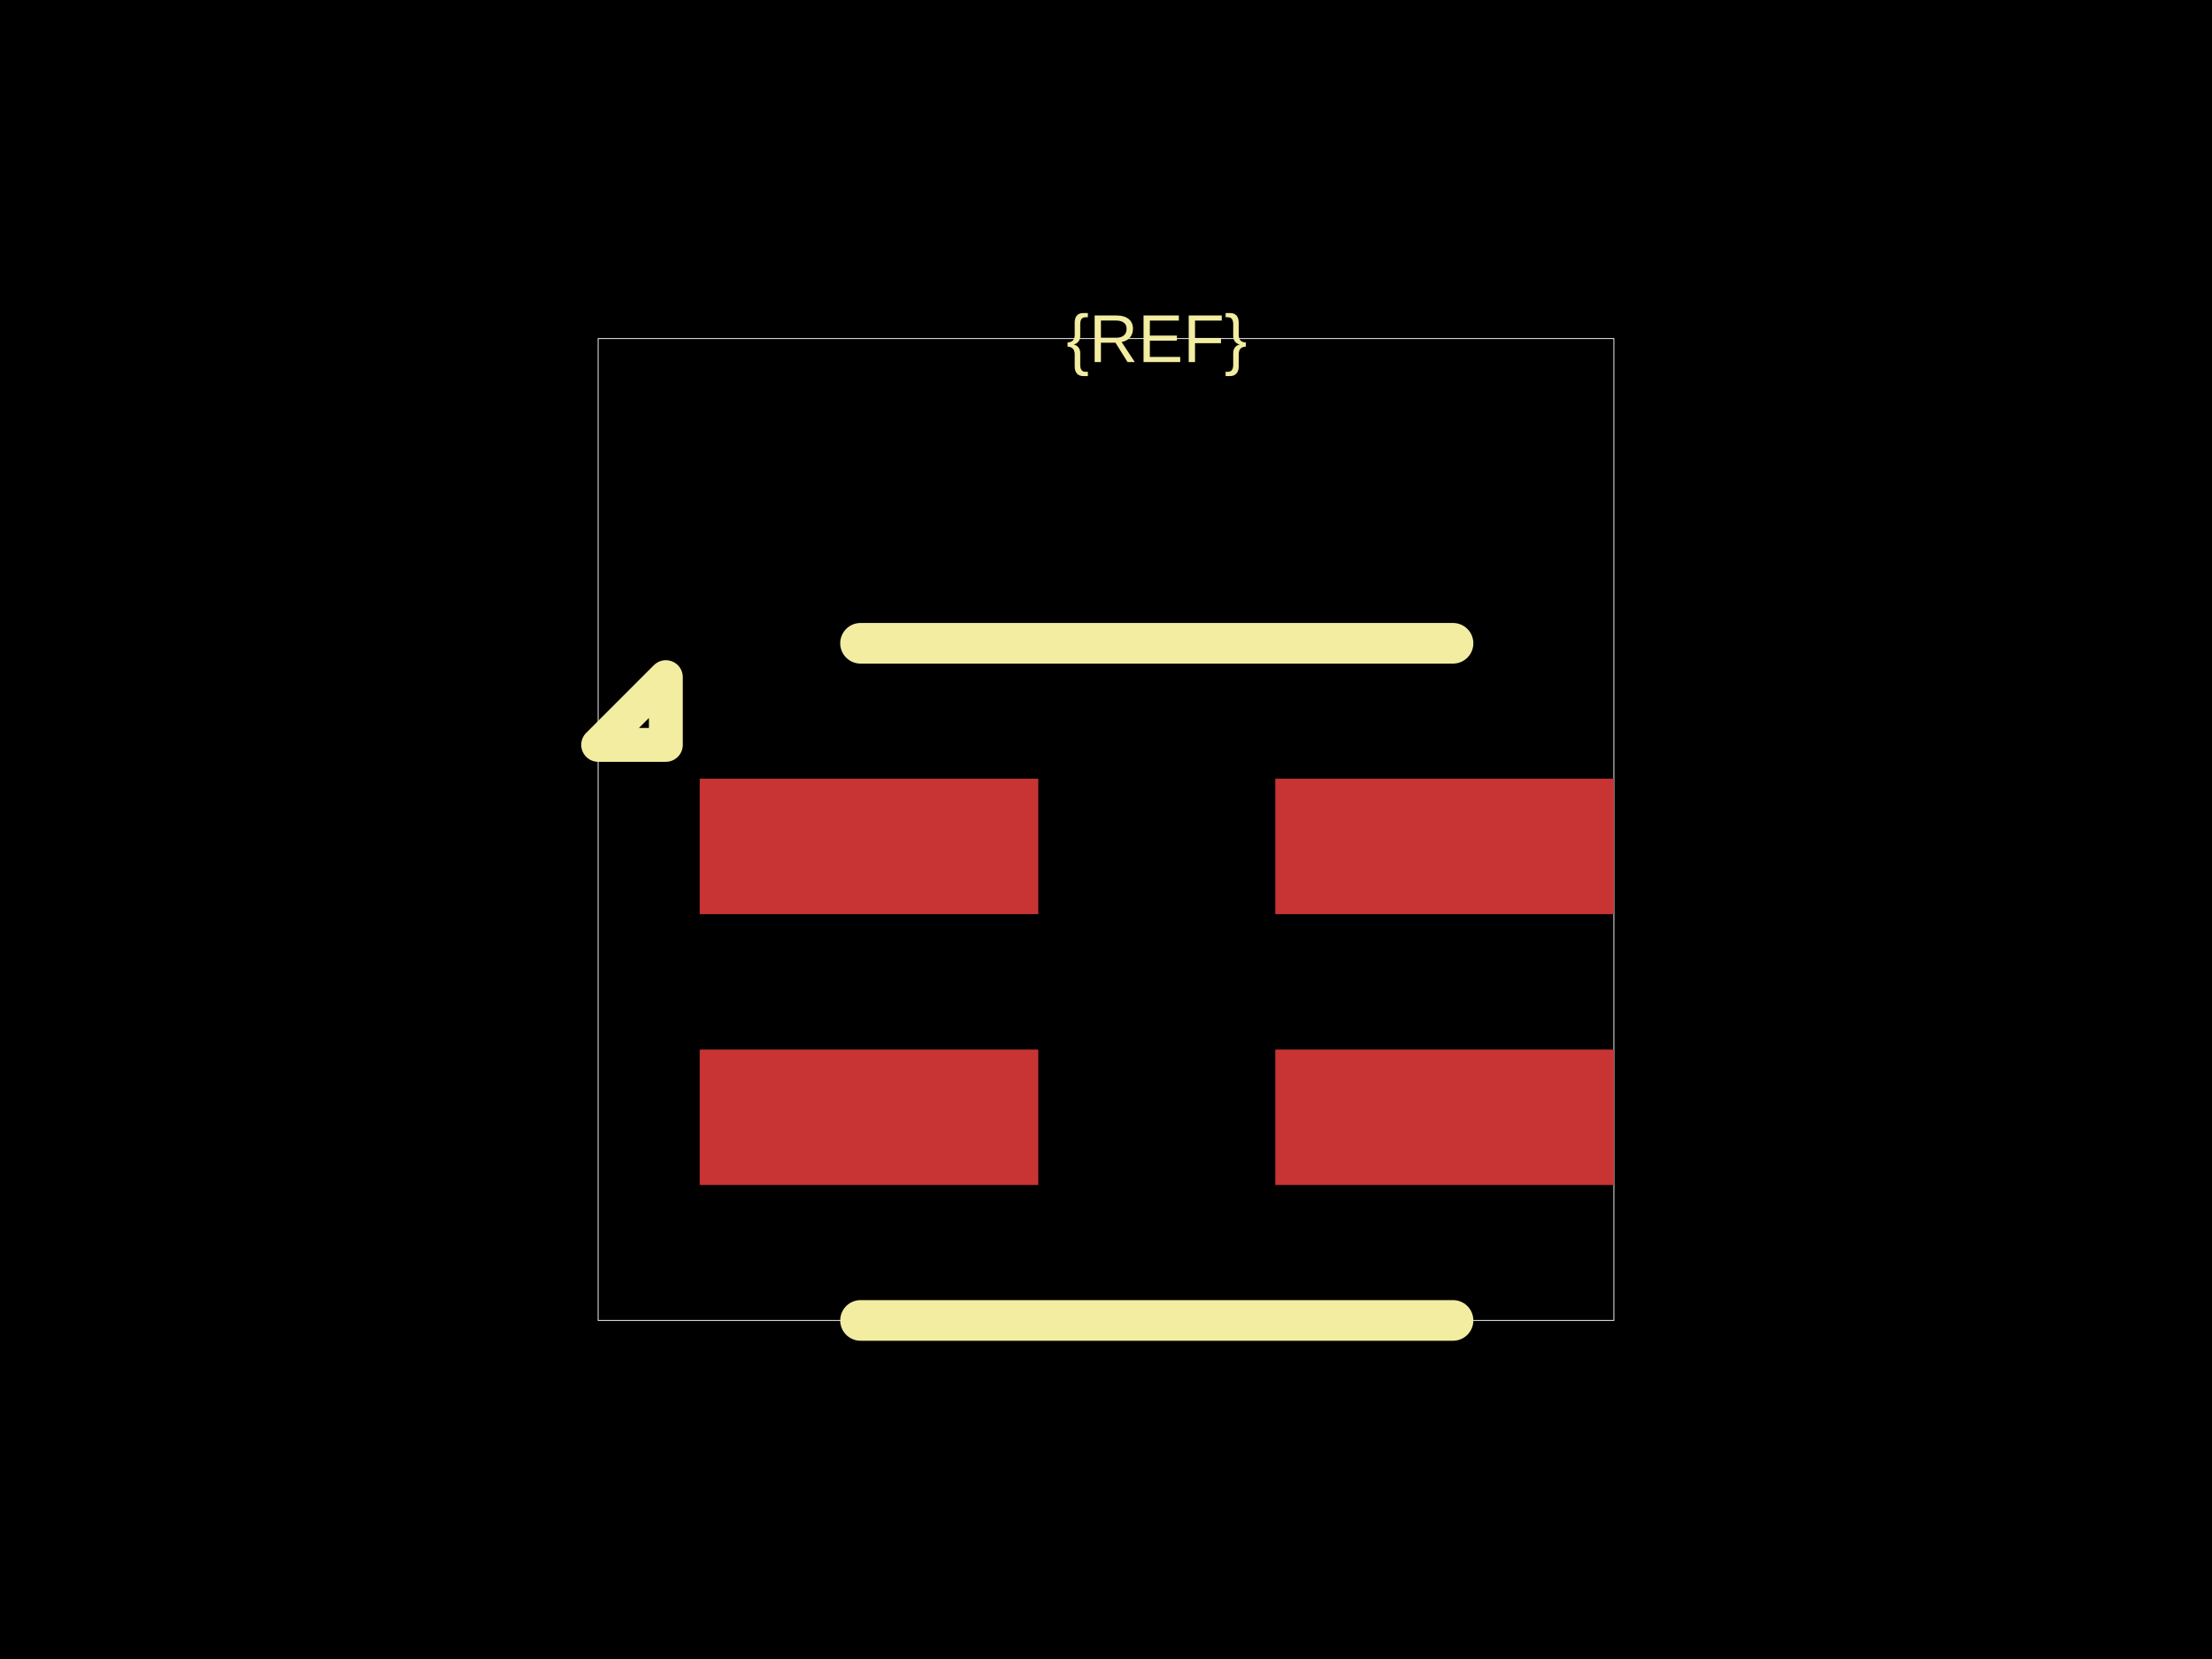
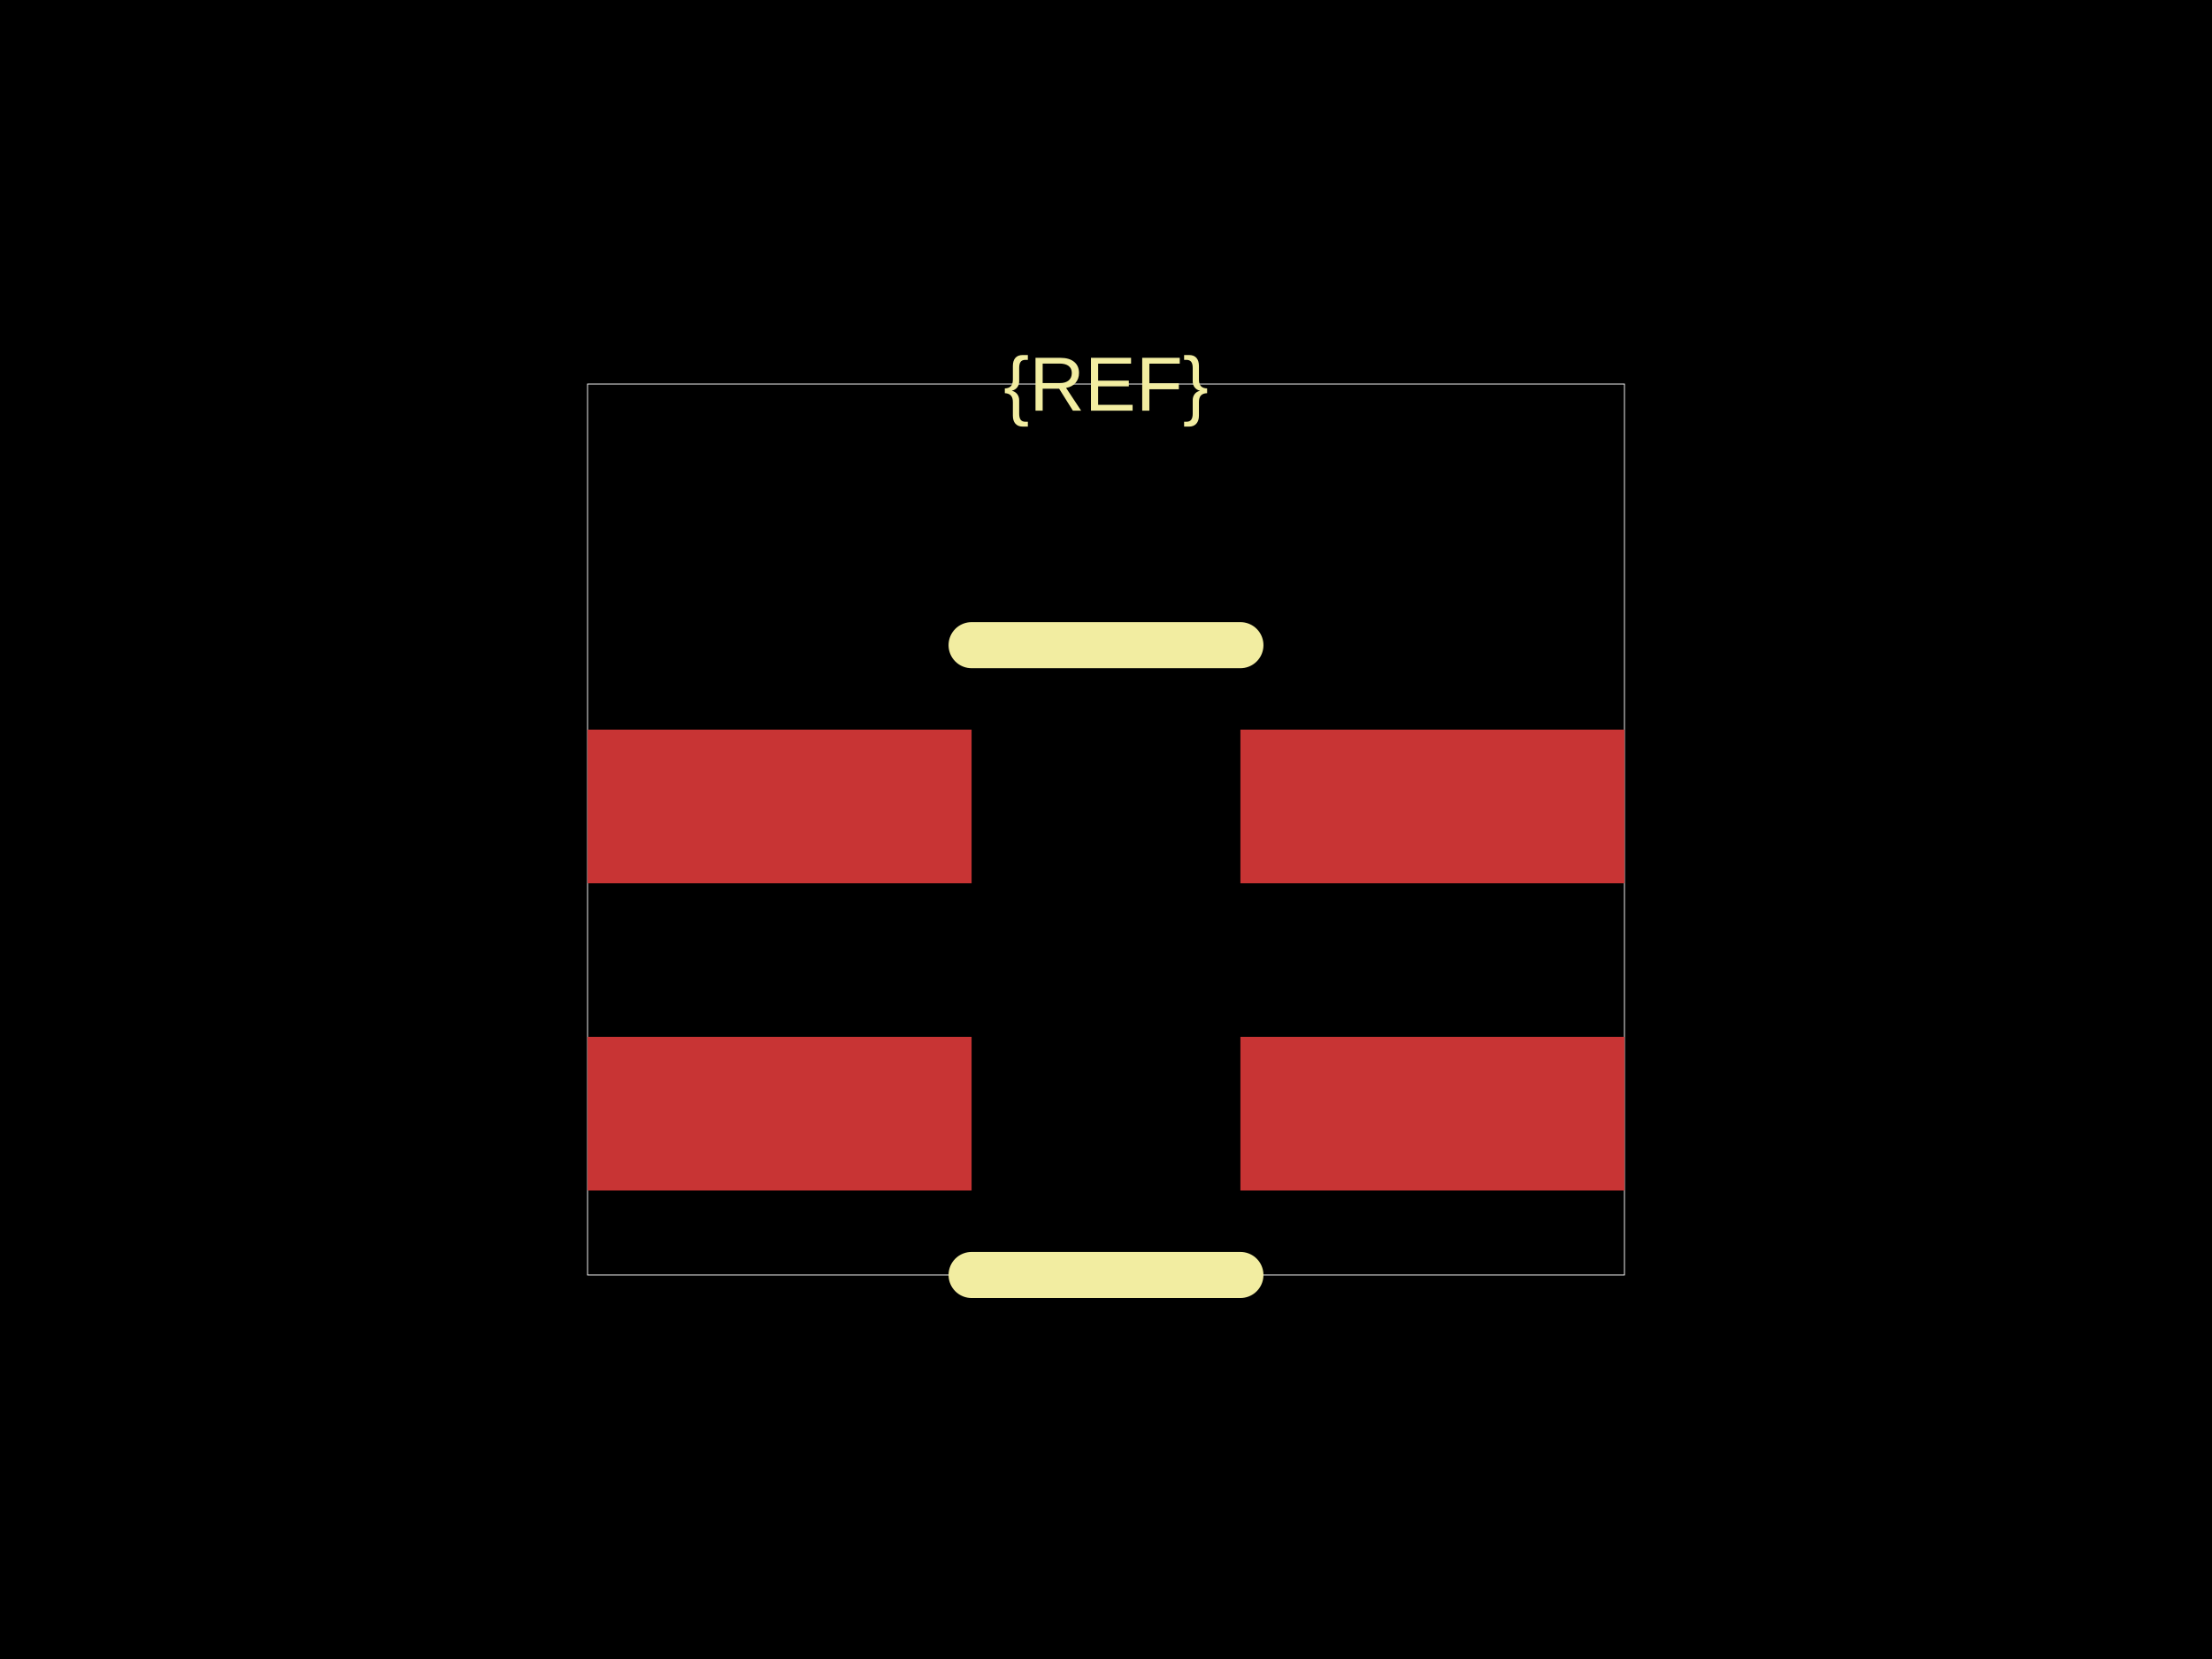
<svg xmlns="http://www.w3.org/2000/svg" width="800" height="600">
  <style />
  <rect class="boundary" x="0" y="0" fill="#000" width="800" height="600" data-type="pcb_background" data-pcb-layer="global" />
-   <rect class="pcb-boundary" fill="none" stroke="#fff" stroke-width="0.3" x="216.327" y="122.449" width="367.347" height="355.102" data-type="pcb_boundary" data-pcb-layer="global" />
-   <rect class="pcb-pad" fill="rgb(200, 52, 52)" x="253.061" y="281.633" width="122.449" height="48.98" data-type="pcb_smtpad" data-pcb-layer="top" />
-   <rect class="pcb-pad" fill="rgb(200, 52, 52)" x="253.061" y="379.592" width="122.449" height="48.98" data-type="pcb_smtpad" data-pcb-layer="top" />
-   <rect class="pcb-pad" fill="rgb(200, 52, 52)" x="461.224" y="379.592" width="122.449" height="48.98" data-type="pcb_smtpad" data-pcb-layer="top" />
-   <rect class="pcb-pad" fill="rgb(200, 52, 52)" x="461.224" y="281.633" width="122.449" height="48.98" data-type="pcb_smtpad" data-pcb-layer="top" />
-   <path class="pcb-silkscreen pcb-silkscreen-top" d="M 525.51 232.653 L 311.224 232.653" fill="none" stroke="#f2eda1" stroke-width="14.694" stroke-linecap="round" stroke-linejoin="round" data-pcb-component-id="" data-pcb-silkscreen-path-id="silkscreen_top" data-type="pcb_silkscreen_path" data-pcb-layer="top" />
-   <path class="pcb-silkscreen pcb-silkscreen-top" d="M 525.51 477.551 L 311.224 477.551" fill="none" stroke="#f2eda1" stroke-width="14.694" stroke-linecap="round" stroke-linejoin="round" data-pcb-component-id="" data-pcb-silkscreen-path-id="silkscreen_bottom" data-type="pcb_silkscreen_path" data-pcb-layer="top" />
-   <path class="pcb-silkscreen pcb-silkscreen-top" d="M 240.816 269.388 L 216.327 269.388 L 240.816 244.898 L 240.816 269.388 Z" fill="none" stroke="#f2eda1" stroke-width="12.245" stroke-linecap="round" stroke-linejoin="round" data-pcb-component-id="" data-pcb-silkscreen-path-id="pin1_marker" data-type="pcb_silkscreen_path" data-pcb-layer="top" />
-   <text x="0" y="0" dx="0" dy="0" fill="#f2eda1" font-family="Arial, sans-serif" font-size="24.49" text-anchor="middle" dominant-baseline="central" transform="matrix(1,0,0,1,418.3673,122.449)" class="pcb-silkscreen-text pcb-silkscreen-top" data-pcb-silkscreen-text-id="pcb_component_1" stroke="none" data-type="pcb_silkscreen_text" data-pcb-layer="top">{REF}</text>
+   <rect class="pcb-boundary" fill="none" stroke="#fff" stroke-width="0.3" x="212.5" y="138.889" width="375" height="322.222" data-type="pcb_boundary" data-pcb-layer="global" />
+   <rect class="pcb-pad" fill="rgb(200, 52, 52)" x="212.5" y="263.889" width="138.889" height="55.556" data-type="pcb_smtpad" data-pcb-layer="top" />
+   <rect class="pcb-pad" fill="rgb(200, 52, 52)" x="212.5" y="375" width="138.889" height="55.556" data-type="pcb_smtpad" data-pcb-layer="top" />
+   <rect class="pcb-pad" fill="rgb(200, 52, 52)" x="448.611" y="375" width="138.889" height="55.556" data-type="pcb_smtpad" data-pcb-layer="top" />
+   <rect class="pcb-pad" fill="rgb(200, 52, 52)" x="448.611" y="263.889" width="138.889" height="55.556" data-type="pcb_smtpad" data-pcb-layer="top" />
+   <path class="pcb-silkscreen pcb-silkscreen-top" d="M 448.611 233.333 L 351.389 233.333" fill="none" stroke="#f2eda1" stroke-width="16.667" stroke-linecap="round" stroke-linejoin="round" data-pcb-component-id="" data-pcb-silkscreen-path-id="silkscreen_top" data-type="pcb_silkscreen_path" data-pcb-layer="top" />
+   <path class="pcb-silkscreen pcb-silkscreen-top" d="M 448.611 461.111 L 351.389 461.111" fill="none" stroke="#f2eda1" stroke-width="16.667" stroke-linecap="round" stroke-linejoin="round" data-pcb-component-id="" data-pcb-silkscreen-path-id="silkscreen_bottom" data-type="pcb_silkscreen_path" data-pcb-layer="top" />
+   <text x="0" y="0" dx="0" dy="0" fill="#f2eda1" font-family="Arial, sans-serif" font-size="27.778" text-anchor="middle" dominant-baseline="central" transform="matrix(1,0,0,1,400,138.8889)" class="pcb-silkscreen-text pcb-silkscreen-top" data-pcb-silkscreen-text-id="pcb_component_1" stroke="none" data-type="pcb_silkscreen_text" data-pcb-layer="top">{REF}</text>
</svg>
